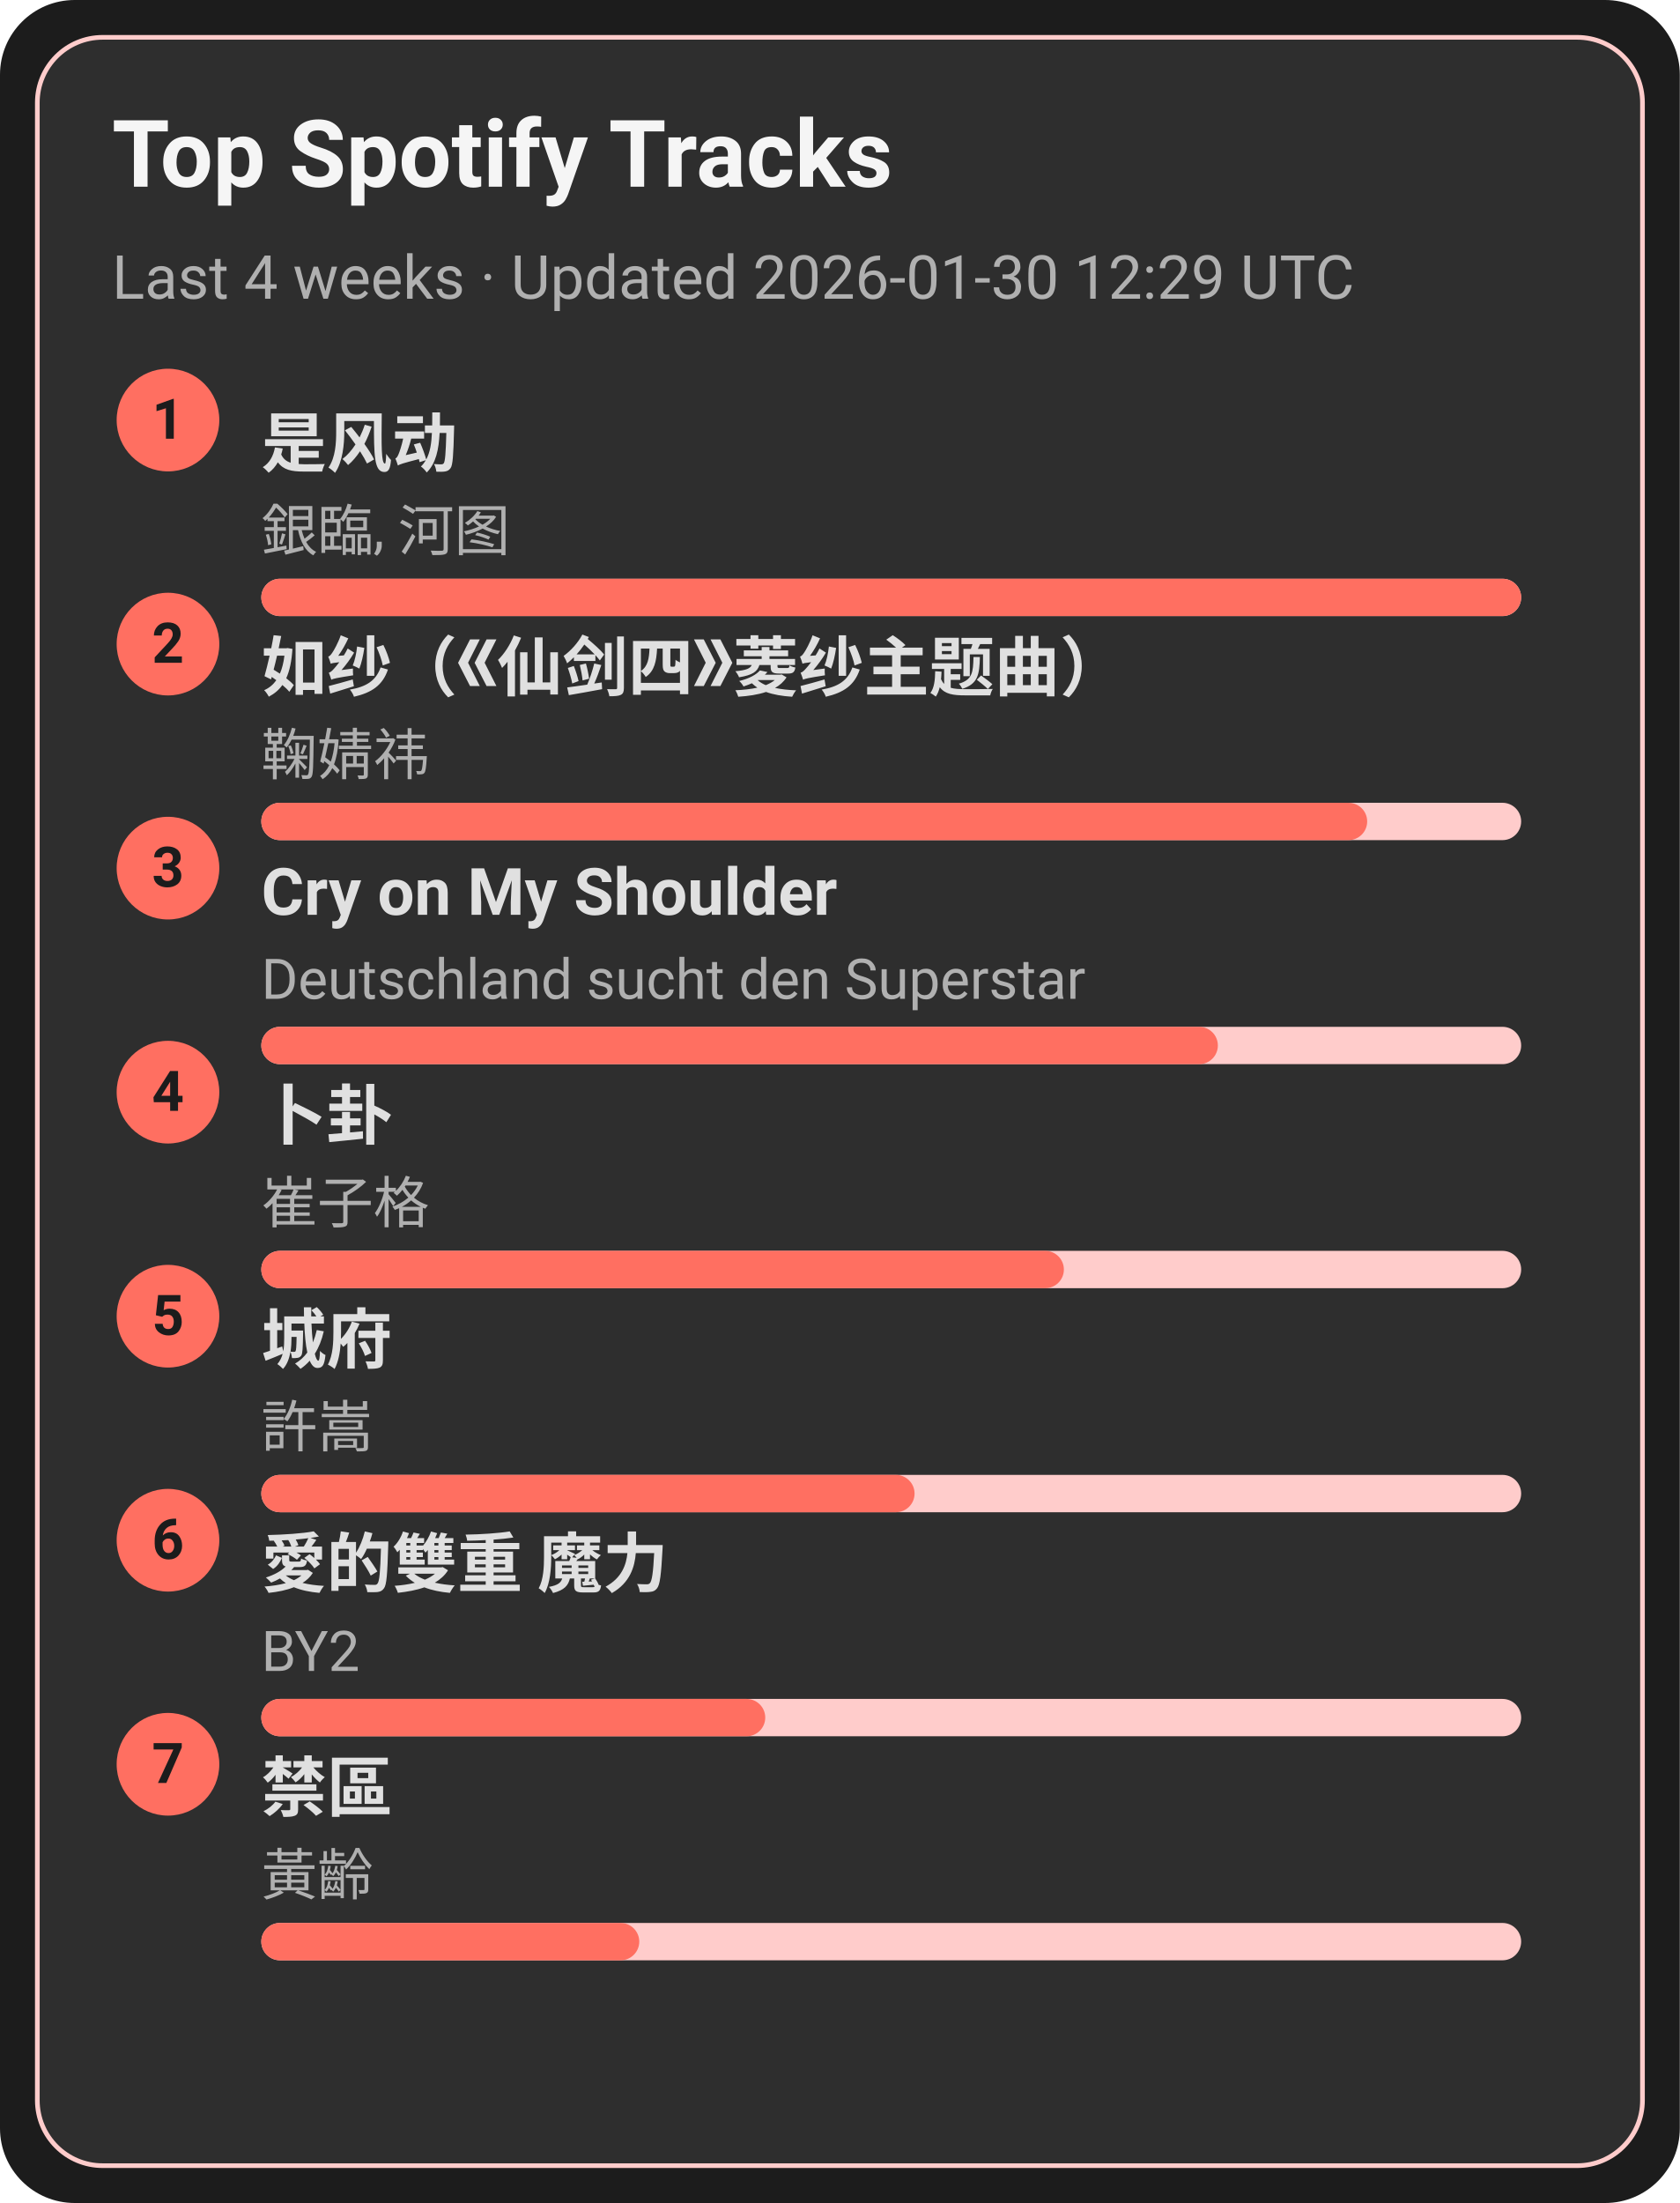
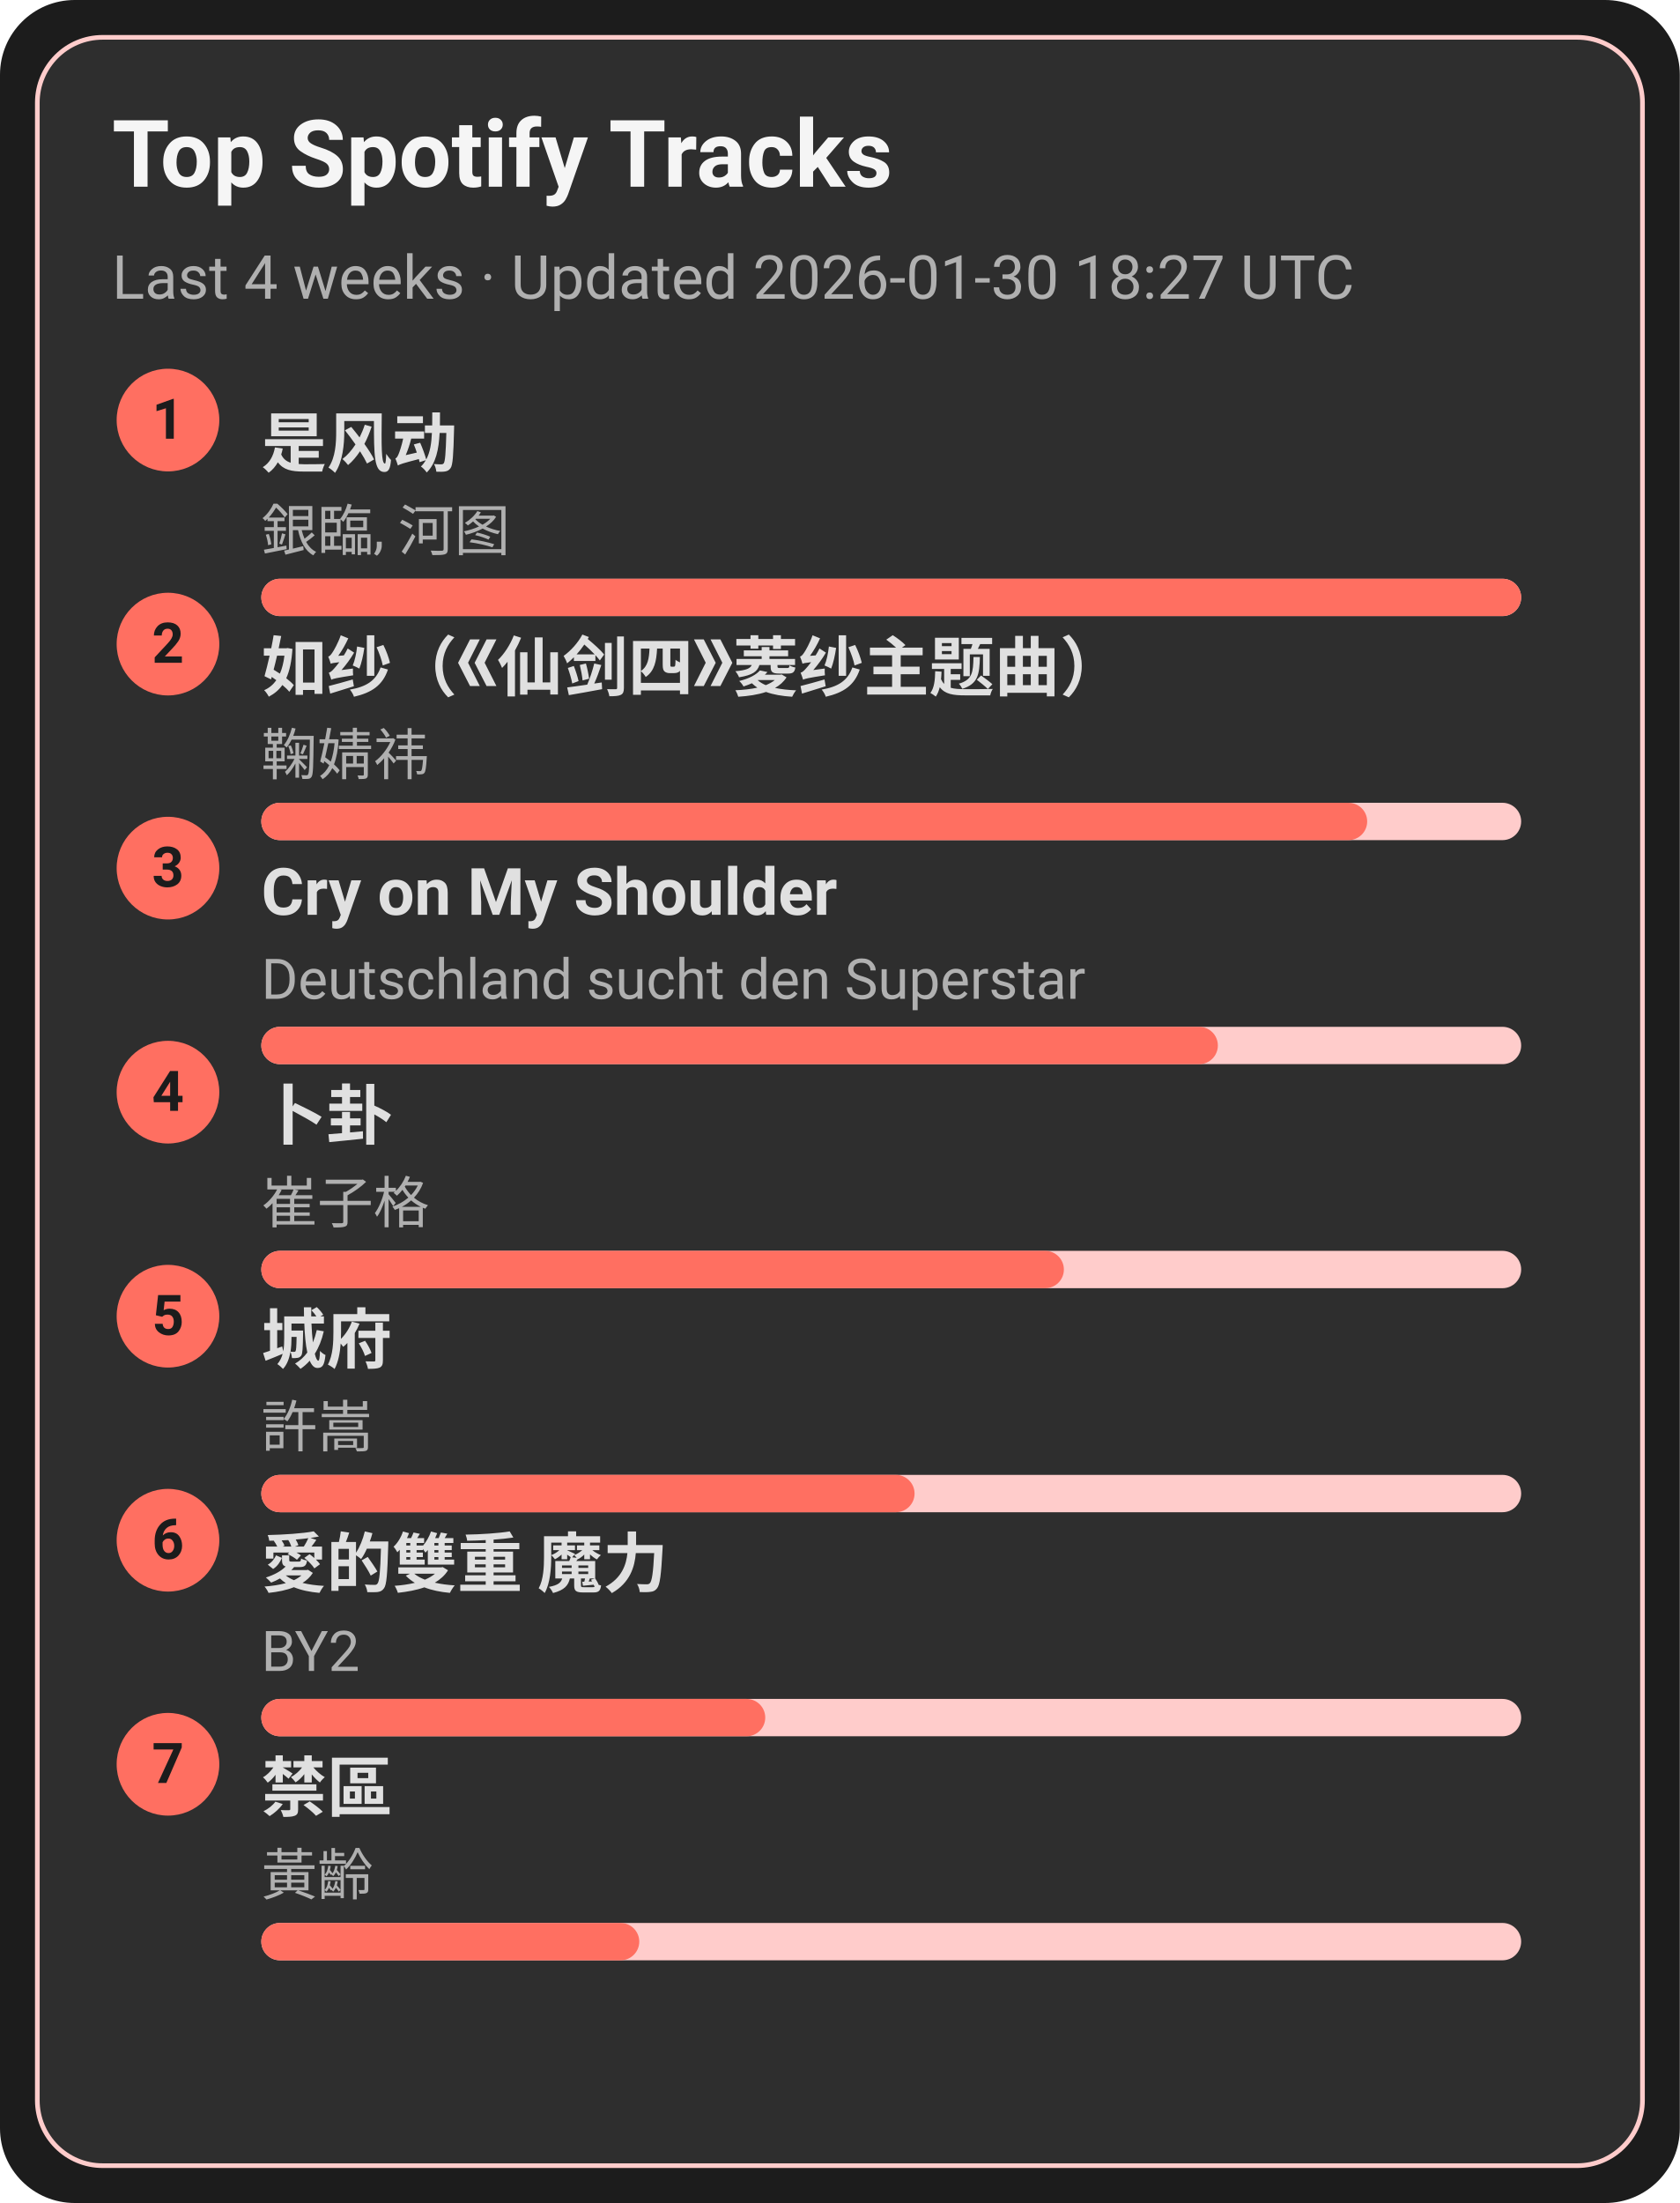
<svg xmlns="http://www.w3.org/2000/svg" width="360" height="472" viewBox="0 0 360 472">
  <style>text{font-family:-apple-system,BlinkMacSystemFont,Segoe UI,Roboto,Ubuntu,Helvetica Neue,Arial,Noto Sans,sans-serif}</style>
  <rect width="360" height="472" rx="16" fill="#1c1c1c" />
  <rect x="8" y="8" width="344" height="456" rx="14" fill="#2e2e2e" stroke="#ffcccb" />
  <text x="24" y="40" font-size="20" fill="#f5f5f5" font-weight="600">Top Spotify Tracks</text>
-   <text x="24" y="64" font-size="13" fill="#b0b0b0">Last 4 weeks · Updated 2026-01-30 12:29 UTC</text>
+   <text x="24" y="64" font-size="13" fill="#b0b0b0">Last 4 weeks · Updated 2026-01-30 18:27 UTC</text>
  <circle cx="36" cy="90" r="11" fill="#ff6f61" />
  <text x="36" y="94" text-anchor="middle" font-size="12" fill="#1c1c1c" font-weight="700">1</text>
  <a href="https://open.spotify.com/track/3lePQ8c4jq7bTePsXEmslh" target="_blank" rel="noopener noreferrer">
    <text x="56" y="100" font-size="14" fill="#e0e0e0" font-weight="600">是风动</text>
  </a>
  <text x="56" y="118" font-size="12" fill="#b0b0b0">銀臨, 河图</text>
  <rect x="56" y="124" width="270" height="8" rx="4" fill="#ffcccb" />
  <rect x="56" y="124" width="270" height="8" rx="4" fill="#ff6f61" />
  <circle cx="36" cy="138" r="11" fill="#ff6f61" />
  <text x="36" y="142" text-anchor="middle" font-size="12" fill="#1c1c1c" font-weight="700">2</text>
  <a href="https://open.spotify.com/track/69FUNgvEVkNbHq43lgvdme" target="_blank" rel="noopener noreferrer">
    <text x="56" y="148" font-size="14" fill="#e0e0e0" font-weight="600">如纱（《仙剑四》菱纱主题曲）</text>
  </a>
  <text x="56" y="166" font-size="12" fill="#b0b0b0">鞠婧祎</text>
  <rect x="56" y="172" width="270" height="8" rx="4" fill="#ffcccb" />
  <rect x="56" y="172" width="237" height="8" rx="4" fill="#ff6f61" />
  <circle cx="36" cy="186" r="11" fill="#ff6f61" />
  <text x="36" y="190" text-anchor="middle" font-size="12" fill="#1c1c1c" font-weight="700">3</text>
  <a href="https://open.spotify.com/track/6usmG2MoD0C0Lc2pNgCVWV" target="_blank" rel="noopener noreferrer">
    <text x="56" y="196" font-size="14" fill="#e0e0e0" font-weight="600">Cry on My Shoulder</text>
  </a>
  <text x="56" y="214" font-size="12" fill="#b0b0b0">Deutschland sucht den Superstar</text>
  <rect x="56" y="220" width="270" height="8" rx="4" fill="#ffcccb" />
  <rect x="56" y="220" width="205" height="8" rx="4" fill="#ff6f61" />
  <circle cx="36" cy="234" r="11" fill="#ff6f61" />
  <text x="36" y="238" text-anchor="middle" font-size="12" fill="#1c1c1c" font-weight="700">4</text>
  <a href="https://open.spotify.com/track/4ToeYifpQaikbYa7krOD6s" target="_blank" rel="noopener noreferrer">
    <text x="56" y="244" font-size="14" fill="#e0e0e0" font-weight="600">卜卦</text>
  </a>
  <text x="56" y="262" font-size="12" fill="#b0b0b0">崔子格</text>
  <rect x="56" y="268" width="270" height="8" rx="4" fill="#ffcccb" />
  <rect x="56" y="268" width="172" height="8" rx="4" fill="#ff6f61" />
  <circle cx="36" cy="282" r="11" fill="#ff6f61" />
  <text x="36" y="286" text-anchor="middle" font-size="12" fill="#1c1c1c" font-weight="700">5</text>
  <a href="https://open.spotify.com/track/4AmlSf7hye0QVpnHCcEoEw" target="_blank" rel="noopener noreferrer">
    <text x="56" y="292" font-size="14" fill="#e0e0e0" font-weight="600">城府</text>
  </a>
  <text x="56" y="310" font-size="12" fill="#b0b0b0">許嵩</text>
  <rect x="56" y="316" width="270" height="8" rx="4" fill="#ffcccb" />
  <rect x="56" y="316" width="140" height="8" rx="4" fill="#ff6f61" />
  <circle cx="36" cy="330" r="11" fill="#ff6f61" />
  <text x="36" y="334" text-anchor="middle" font-size="12" fill="#1c1c1c" font-weight="700">6</text>
  <a href="https://open.spotify.com/track/0yYmS4k3R0TTdDhvOBxRVp" target="_blank" rel="noopener noreferrer">
    <text x="56" y="340" font-size="14" fill="#e0e0e0" font-weight="600">愛的雙重 魔力</text>
  </a>
  <text x="56" y="358" font-size="12" fill="#b0b0b0">BY2</text>
  <rect x="56" y="364" width="270" height="8" rx="4" fill="#ffcccb" />
  <rect x="56" y="364" width="108" height="8" rx="4" fill="#ff6f61" />
  <circle cx="36" cy="378" r="11" fill="#ff6f61" />
  <text x="36" y="382" text-anchor="middle" font-size="12" fill="#1c1c1c" font-weight="700">7</text>
  <a href="https://open.spotify.com/track/5HAMeMgu9hGL5a8ZwNz6cp" target="_blank" rel="noopener noreferrer">
    <text x="56" y="388" font-size="14" fill="#e0e0e0" font-weight="600">禁區</text>
  </a>
  <text x="56" y="406" font-size="12" fill="#b0b0b0">黃齡</text>
  <rect x="56" y="412" width="270" height="8" rx="4" fill="#ffcccb" />
  <rect x="56" y="412" width="81" height="8" rx="4" fill="#ff6f61" />
</svg>
